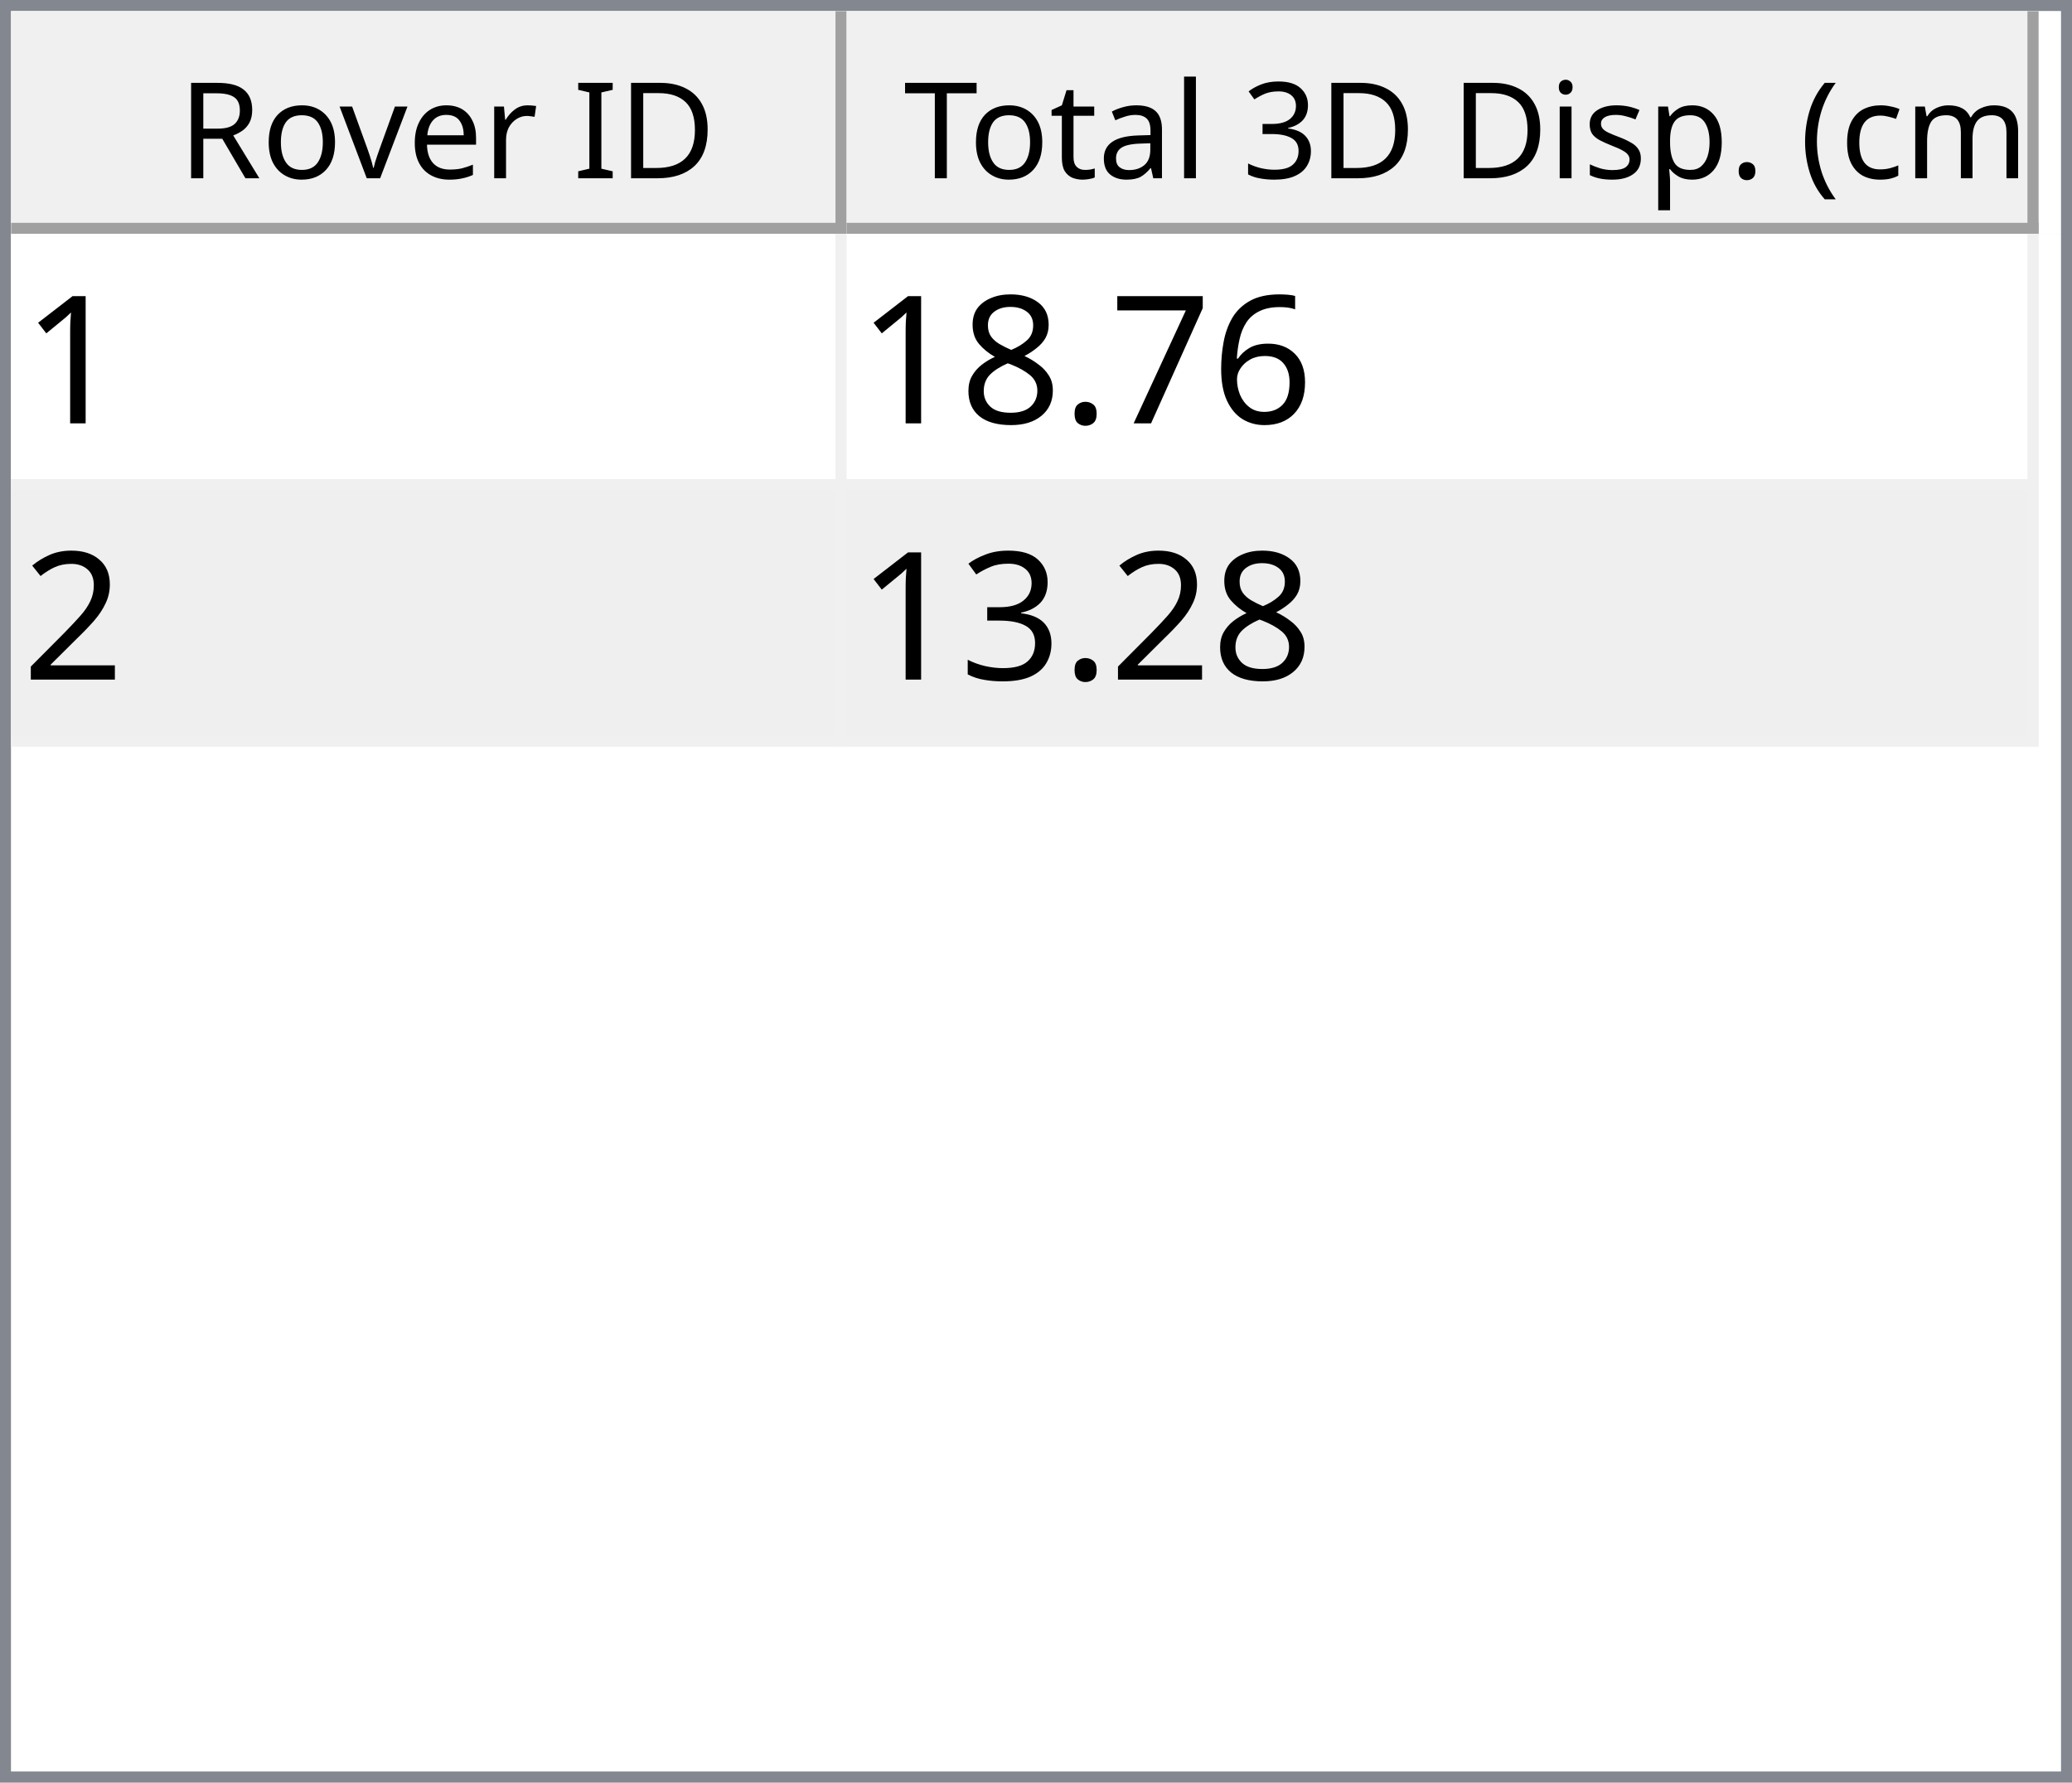
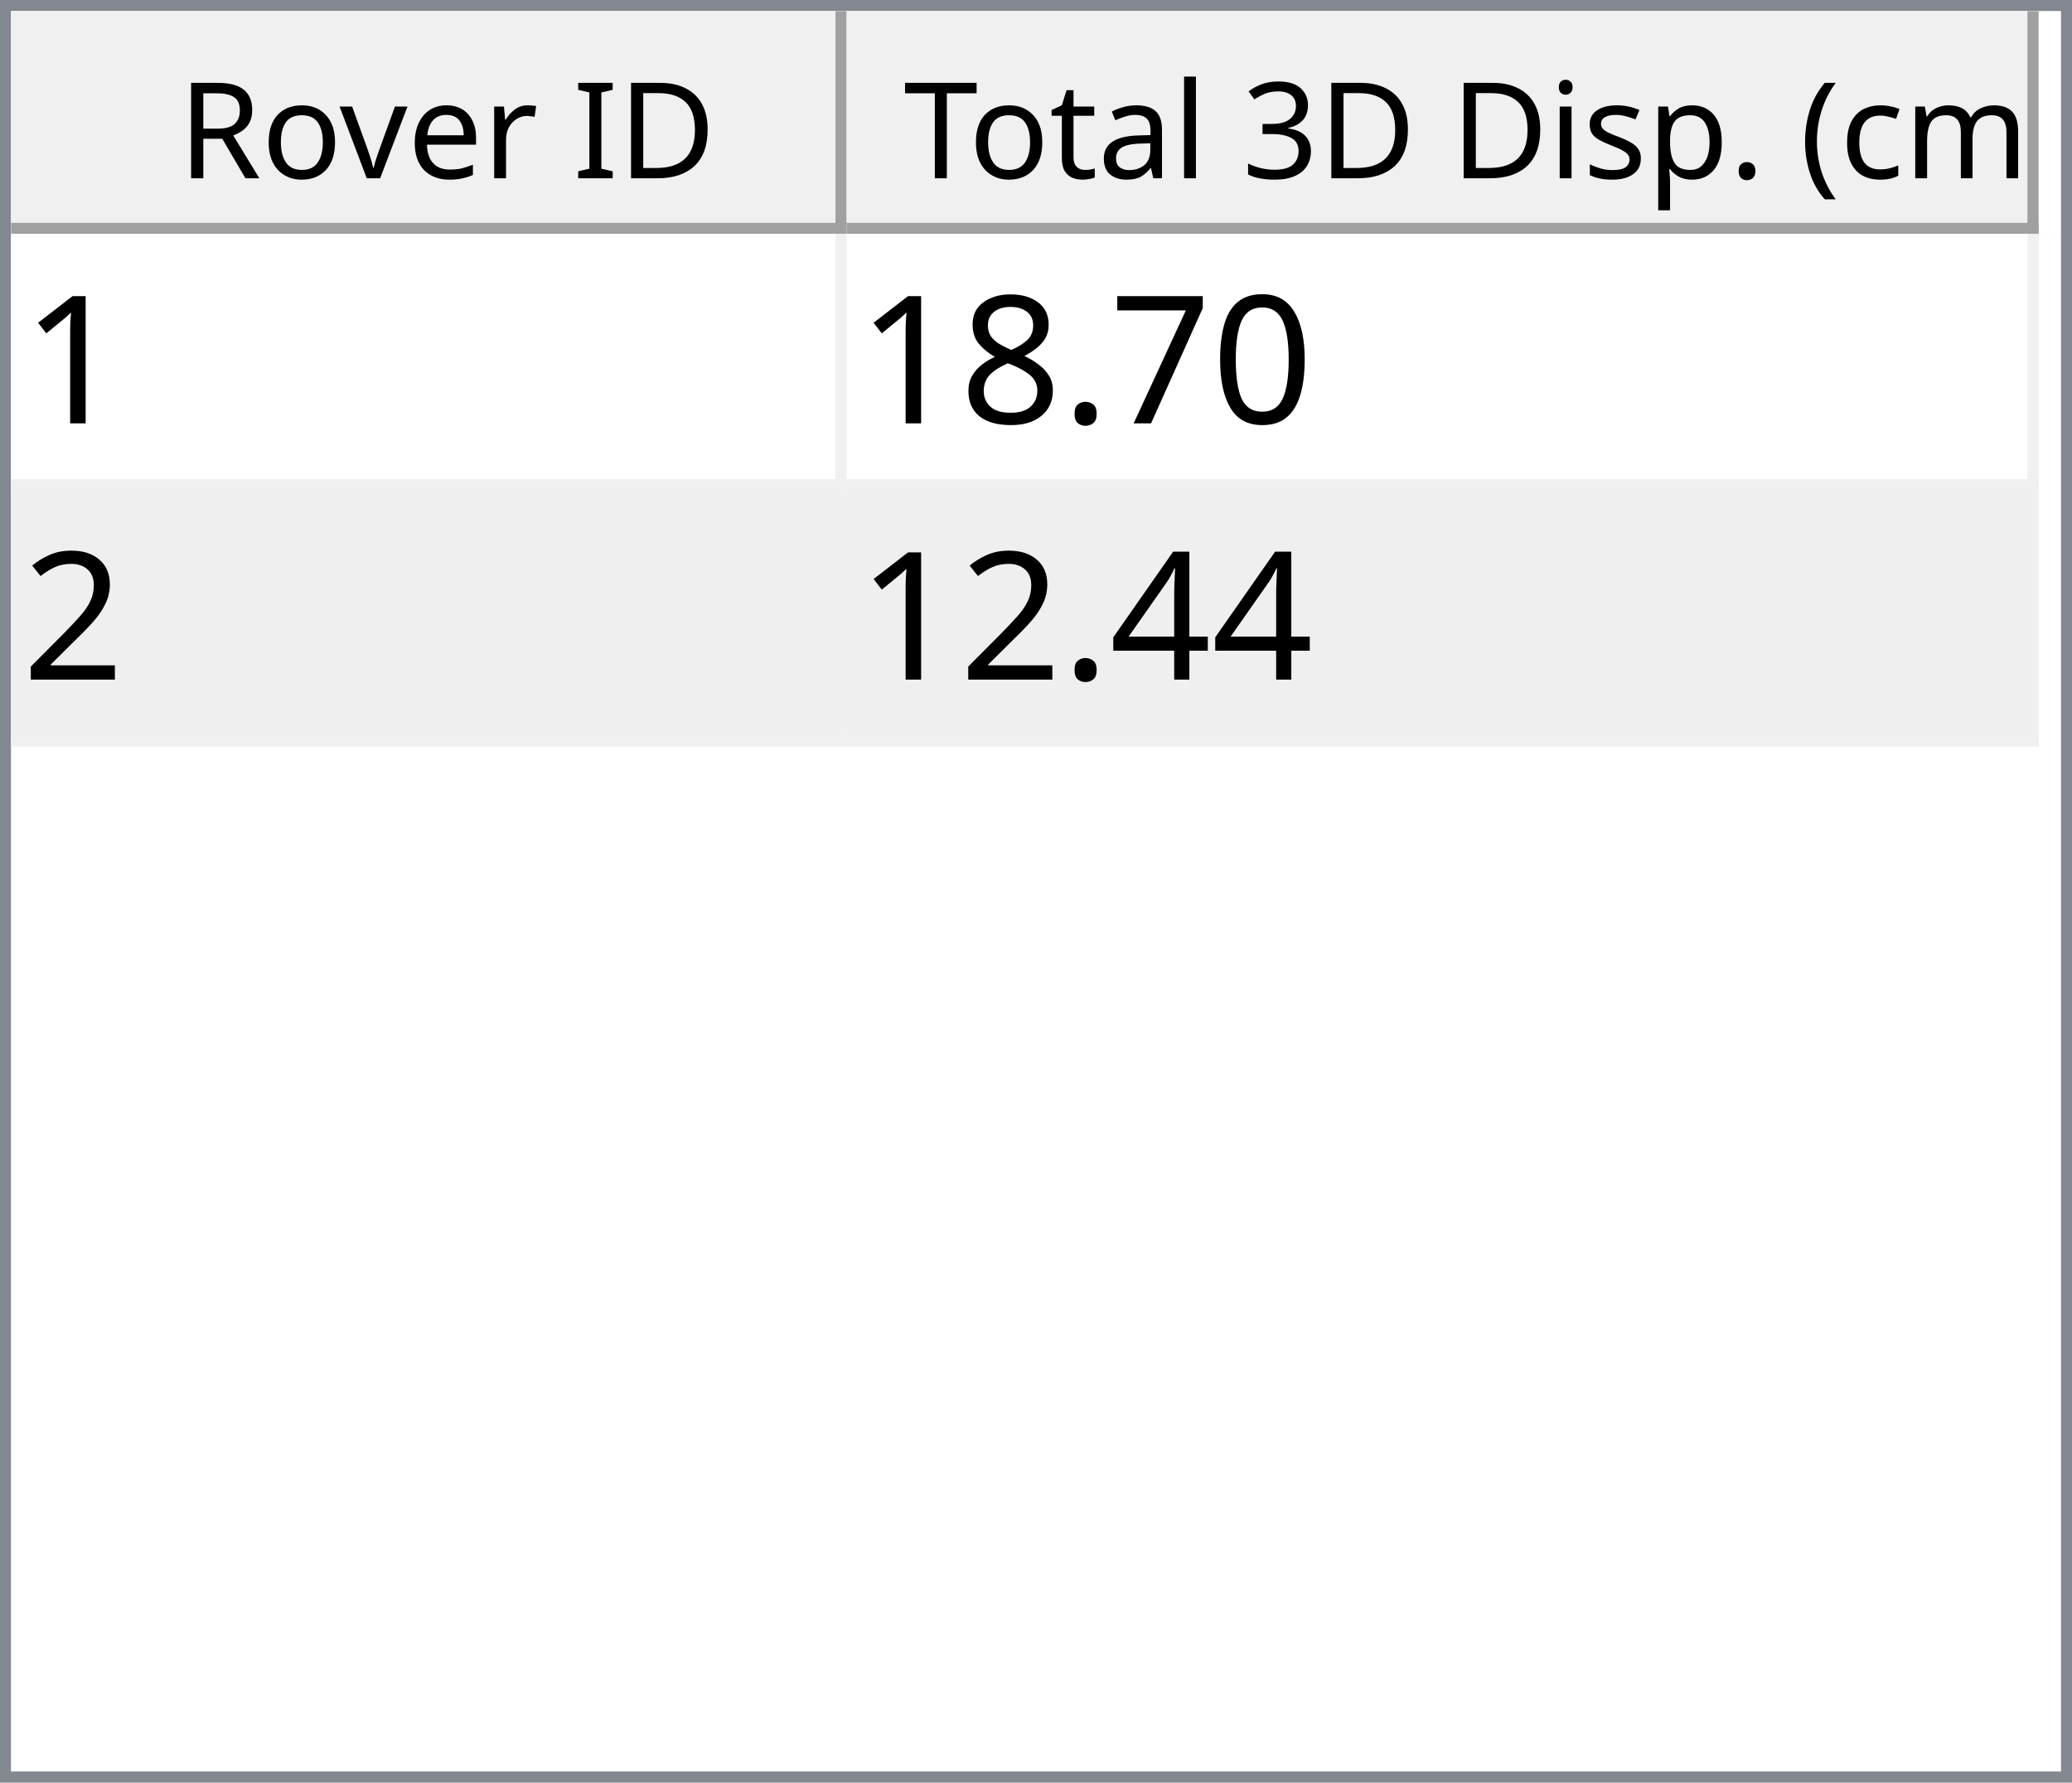
<svg xmlns="http://www.w3.org/2000/svg" style="fill-opacity:1; color-rendering:auto; color-interpolation:auto; text-rendering:auto; stroke:black; stroke-linecap:square; stroke-miterlimit:10; shape-rendering:auto; stroke-opacity:1; fill:black; stroke-dasharray:none; font-weight:normal; stroke-width:1; font-family:'Dialog'; font-style:normal; stroke-linejoin:miter; font-size:12px; stroke-dashoffset:0; image-rendering:auto;" width="186" height="160">
  <defs id="genericDefs" />
  <g>
    <defs id="defs1">
      <clipPath clipPathUnits="userSpaceOnUse" id="clipPath1">
        <path d="M0 0 L186 0 L186 160 L0 160 L0 0 Z" />
      </clipPath>
      <clipPath clipPathUnits="userSpaceOnUse" id="clipPath2">
        <path d="M0 0 L0 160 L186 160 L186 0 Z" />
      </clipPath>
      <clipPath clipPathUnits="userSpaceOnUse" id="clipPath3">
        <path d="M0 0 L0 20 L184 20 L184 0 Z" />
      </clipPath>
      <clipPath clipPathUnits="userSpaceOnUse" id="clipPath4">
        <path d="M0 0 L0 20 L75 20 L75 0 Z" />
      </clipPath>
      <clipPath clipPathUnits="userSpaceOnUse" id="clipPath5">
        <path d="M1 1 L1 19 L74 19 L74 1 Z" />
      </clipPath>
      <clipPath clipPathUnits="userSpaceOnUse" id="clipPath6">
        <path d="M0 0 L0 18 L73 18 L73 0 Z" />
      </clipPath>
      <clipPath clipPathUnits="userSpaceOnUse" id="clipPath7">
        <path d="M-0.5 -0.5 L-0.5 19.5 L74.5 19.5 L74.5 -0.5 Z" />
      </clipPath>
      <clipPath clipPathUnits="userSpaceOnUse" id="clipPath8">
        <path d="M0 0 L0 20 L107 20 L107 0 Z" />
      </clipPath>
      <clipPath clipPathUnits="userSpaceOnUse" id="clipPath9">
        <path d="M1 1 L1 19 L106 19 L106 1 Z" />
      </clipPath>
      <clipPath clipPathUnits="userSpaceOnUse" id="clipPath10">
        <path d="M0 0 L0 18 L105 18 L105 0 Z" />
      </clipPath>
      <clipPath clipPathUnits="userSpaceOnUse" id="clipPath11">
        <path d="M-0.5 -0.5 L-0.5 19.5 L106.5 19.5 L106.5 -0.5 Z" />
      </clipPath>
      <clipPath clipPathUnits="userSpaceOnUse" id="clipPath12">
        <path d="M0 0 L0 138 L184 138 L184 0 Z" />
      </clipPath>
      <clipPath clipPathUnits="userSpaceOnUse" id="clipPath13">
        <path d="M0 0 L0 46 L182 46 L182 0 Z" />
      </clipPath>
      <clipPath clipPathUnits="userSpaceOnUse" id="clipPath14">
        <path d="M-0.5 -0.5 L-0.5 45.5 L181.5 45.5 L181.5 -0.5 Z" />
      </clipPath>
      <clipPath clipPathUnits="userSpaceOnUse" id="clipPath15">
        <path d="M0 0 L0 22 L74 22 L74 0 Z" />
      </clipPath>
      <clipPath clipPathUnits="userSpaceOnUse" id="clipPath16">
        <path d="M0 0 L0 22 L106 22 L106 0 Z" />
      </clipPath>
      <font horiz-adv-x="64.551" id="font1">
        <font-face ascent="107.91" descent="25.098" units-per-em="100" style="font-style:normal; font-family:Segoe UI; font-weight:normal;" />
        <missing-glyph horiz-adv-x="64.551" d="M8.109 0 L8.109 68.266 L56.453 68.266 L56.453 0 L8.109 0 ZM15.328 7.234 L49.219 7.234 L49.219 61.031 L15.328 61.031 L15.328 7.234 Z" />
        <glyph unicode="D" horiz-adv-x="70.117" d="M9.188 0 L9.188 70.016 L28.516 70.016 Q65.531 70.016 65.531 35.891 Q65.531 19.672 55.25 9.836 Q44.969 0 27.734 0 L9.188 0 ZM17.391 62.594 L17.391 7.422 L27.828 7.422 Q41.609 7.422 49.273 14.797 Q56.938 22.172 56.938 35.688 Q56.938 62.594 28.328 62.594 L17.391 62.594 Z" />
        <glyph unicode="I" horiz-adv-x="26.611" d="M17.391 0 L9.188 0 L9.188 70.016 L17.391 70.016 L17.391 0 Z" />
        <glyph unicode=" " horiz-adv-x="27.393" d="" />
        <glyph unicode="r" horiz-adv-x="34.766" d="M34.188 41.891 Q32.078 43.5 28.125 43.5 Q23 43.5 19.555 38.672 Q16.109 33.844 16.109 25.484 L16.109 0 L8.109 0 L8.109 50 L16.109 50 L16.109 39.703 L16.312 39.703 Q18.016 44.969 21.531 47.922 Q25.047 50.875 29.391 50.875 Q32.516 50.875 34.188 50.203 L34.188 41.891 Z" />
        <glyph unicode="e" horiz-adv-x="52.295" d="M48.297 23 L12.984 23 Q13.188 14.656 17.484 10.109 Q21.781 5.562 29.297 5.562 Q37.75 5.562 44.828 11.141 L44.828 3.609 Q38.234 -1.172 27.391 -1.172 Q16.797 -1.172 10.742 5.641 Q4.688 12.453 4.688 24.812 Q4.688 36.469 11.305 43.82 Q17.922 51.172 27.734 51.172 Q37.547 51.172 42.922 44.828 Q48.297 38.484 48.297 27.203 L48.297 23 ZM40.094 29.781 Q40.047 36.719 36.75 40.578 Q33.453 44.438 27.594 44.438 Q21.922 44.438 17.969 40.383 Q14.016 36.328 13.094 29.781 L40.094 29.781 Z" />
        <glyph unicode="v" horiz-adv-x="47.9" d="M47.406 50 L27.484 0 L19.625 0 L0.688 50 L9.469 50 L22.172 13.672 Q23.578 9.672 23.922 6.688 L24.125 6.688 Q24.609 10.453 25.688 13.484 L38.969 50 L47.406 50 Z" />
        <glyph unicode="o" horiz-adv-x="58.594" d="M29 -1.172 Q17.922 -1.172 11.305 5.836 Q4.688 12.844 4.688 24.422 Q4.688 37.016 11.57 44.094 Q18.453 51.172 30.172 51.172 Q41.359 51.172 47.633 44.289 Q53.906 37.406 53.906 25.203 Q53.906 13.234 47.141 6.031 Q40.375 -1.172 29 -1.172 ZM29.594 44.438 Q21.875 44.438 17.383 39.188 Q12.891 33.938 12.891 24.703 Q12.891 15.828 17.43 10.695 Q21.969 5.562 29.594 5.562 Q37.359 5.562 41.531 10.594 Q45.703 15.625 45.703 24.906 Q45.703 34.281 41.531 39.359 Q37.359 44.438 29.594 44.438 Z" />
        <glyph unicode="R" horiz-adv-x="59.814" d="M59.375 0 L49.609 0 L37.891 19.625 Q36.281 22.359 34.766 24.289 Q33.25 26.219 31.664 27.438 Q30.078 28.656 28.25 29.219 Q26.422 29.781 24.125 29.781 L17.391 29.781 L17.391 0 L9.188 0 L9.188 70.016 L30.078 70.016 Q34.672 70.016 38.555 68.867 Q42.438 67.719 45.289 65.375 Q48.141 63.031 49.758 59.547 Q51.375 56.062 51.375 51.375 Q51.375 47.703 50.273 44.656 Q49.172 41.609 47.148 39.211 Q45.125 36.812 42.266 35.133 Q39.406 33.453 35.844 32.516 L35.844 32.328 Q37.594 31.547 38.891 30.547 Q40.188 29.547 41.359 28.18 Q42.531 26.812 43.68 25.078 Q44.828 23.344 46.234 21.047 L59.375 0 ZM17.391 62.594 L17.391 37.203 L28.516 37.203 Q31.594 37.203 34.203 38.133 Q36.812 39.062 38.719 40.797 Q40.625 42.531 41.703 45.047 Q42.781 47.562 42.781 50.688 Q42.781 56.297 39.141 59.445 Q35.5 62.594 28.609 62.594 L17.391 62.594 Z" />
        <glyph unicode=")" horiz-adv-x="30.176" d="M8.297 -15.922 L1.172 -15.922 Q16.406 2.344 16.406 26.812 Q16.406 51.469 1.078 70.016 L8.297 70.016 Q23.531 52.156 23.531 26.703 Q23.531 1.375 8.297 -15.922 Z" />
        <glyph unicode="m" horiz-adv-x="86.133" d="M79.109 0 L71.094 0 L71.094 28.719 Q71.094 37.016 68.531 40.727 Q65.969 44.438 59.906 44.438 Q54.781 44.438 51.195 39.75 Q47.609 35.062 47.609 28.516 L47.609 0 L39.594 0 L39.594 29.688 Q39.594 44.438 28.219 44.438 Q22.953 44.438 19.531 40.016 Q16.109 35.594 16.109 28.516 L16.109 0 L8.109 0 L8.109 50 L16.109 50 L16.109 42.094 L16.312 42.094 Q21.625 51.172 31.844 51.172 Q36.969 51.172 40.773 48.312 Q44.578 45.453 46 40.828 Q51.562 51.172 62.594 51.172 Q79.109 51.172 79.109 30.812 L79.109 0 Z" />
        <glyph unicode="c" horiz-adv-x="46.191" d="M42.188 2.297 Q36.422 -1.172 28.516 -1.172 Q17.828 -1.172 11.258 5.789 Q4.688 12.75 4.688 23.828 Q4.688 36.188 11.766 43.68 Q18.844 51.172 30.672 51.172 Q37.25 51.172 42.281 48.734 L42.281 40.531 Q36.719 44.438 30.375 44.438 Q22.703 44.438 17.797 38.945 Q12.891 33.453 12.891 24.516 Q12.891 15.719 17.508 10.641 Q22.125 5.562 29.891 5.562 Q36.422 5.562 42.188 9.906 L42.188 2.297 Z" />
        <glyph unicode="(" horiz-adv-x="30.176" d="M29.109 -15.922 L21.969 -15.922 Q6.844 1.375 6.844 26.703 Q6.844 52.156 21.969 70.016 L29.203 70.016 Q13.875 51.469 13.875 26.812 Q13.875 2.344 29.109 -15.922 Z" />
        <glyph unicode="." horiz-adv-x="21.68" d="M10.891 -1.078 Q8.641 -1.078 7.055 0.539 Q5.469 2.156 5.469 4.391 Q5.469 6.641 7.055 8.273 Q8.641 9.906 10.891 9.906 Q13.188 9.906 14.797 8.273 Q16.406 6.641 16.406 4.391 Q16.406 2.156 14.797 0.539 Q13.188 -1.078 10.891 -1.078 Z" />
        <glyph unicode="p" horiz-adv-x="58.789" d="M16.312 7.234 L16.109 7.234 L16.109 -23 L8.109 -23 L8.109 50 L16.109 50 L16.109 41.219 L16.312 41.219 Q22.219 51.172 33.594 51.172 Q43.266 51.172 48.688 44.461 Q54.109 37.75 54.109 26.469 Q54.109 13.922 48 6.375 Q41.891 -1.172 31.297 -1.172 Q21.578 -1.172 16.312 7.234 ZM16.109 27.391 L16.109 20.406 Q16.109 14.203 20.141 9.883 Q24.172 5.562 30.375 5.562 Q37.641 5.562 41.773 11.133 Q45.906 16.703 45.906 26.609 Q45.906 34.969 42.047 39.703 Q38.188 44.438 31.594 44.438 Q24.609 44.438 20.359 39.578 Q16.109 34.719 16.109 27.391 Z" />
        <glyph unicode="s" horiz-adv-x="42.432" d="M5.078 1.812 L5.078 10.406 Q11.625 5.562 19.484 5.562 Q30.031 5.562 30.031 12.594 Q30.031 14.594 29.125 15.992 Q28.219 17.391 26.68 18.461 Q25.141 19.531 23.07 20.383 Q21 21.234 18.609 22.172 Q15.281 23.484 12.766 24.828 Q10.25 26.172 8.57 27.859 Q6.891 29.547 6.031 31.695 Q5.172 33.844 5.172 36.719 Q5.172 40.234 6.789 42.945 Q8.406 45.656 11.086 47.484 Q13.766 49.312 17.211 50.242 Q20.656 51.172 24.312 51.172 Q30.812 51.172 35.938 48.922 L35.938 40.828 Q30.422 44.438 23.25 44.438 Q21 44.438 19.195 43.922 Q17.391 43.406 16.094 42.477 Q14.797 41.547 14.086 40.258 Q13.375 38.969 13.375 37.406 Q13.375 35.453 14.086 34.133 Q14.797 32.812 16.164 31.789 Q17.531 30.766 19.484 29.938 Q21.438 29.109 23.922 28.125 Q27.25 26.859 29.883 25.516 Q32.516 24.172 34.375 22.484 Q36.234 20.797 37.234 18.602 Q38.234 16.406 38.234 13.375 Q38.234 9.672 36.602 6.938 Q34.969 4.203 32.234 2.398 Q29.5 0.594 25.93 -0.289 Q22.359 -1.172 18.453 -1.172 Q10.75 -1.172 5.078 1.812 Z" />
        <glyph unicode="i" horiz-adv-x="24.219" d="M12.203 62.703 Q10.062 62.703 8.547 64.164 Q7.031 65.625 7.031 67.875 Q7.031 70.125 8.547 71.609 Q10.062 73.094 12.203 73.094 Q14.406 73.094 15.945 71.609 Q17.484 70.125 17.484 67.875 Q17.484 65.719 15.945 64.211 Q14.406 62.703 12.203 62.703 ZM16.109 0 L8.109 0 L8.109 50 L16.109 50 L16.109 0 Z" />
        <glyph unicode="3" horiz-adv-x="53.906" d="M46.531 19.828 Q46.531 15.094 44.75 11.211 Q42.969 7.328 39.719 4.57 Q36.469 1.812 31.93 0.297 Q27.391 -1.219 21.922 -1.219 Q11.922 -1.219 6 2.594 L6 11.188 Q13.094 5.609 22.219 5.609 Q25.875 5.609 28.828 6.539 Q31.781 7.469 33.906 9.227 Q36.031 10.984 37.18 13.477 Q38.328 15.969 38.328 19.094 Q38.328 32.812 18.797 32.812 L12.984 32.812 L12.984 39.594 L18.5 39.594 Q35.797 39.594 35.797 52.484 Q35.797 64.406 22.609 64.406 Q15.188 64.406 8.688 59.422 L8.688 67.188 Q15.375 71.188 24.609 71.188 Q29 71.188 32.57 69.969 Q36.141 68.75 38.68 66.555 Q41.219 64.359 42.609 61.281 Q44 58.203 44 54.5 Q44 40.672 30.031 36.719 L30.031 36.531 Q33.594 36.141 36.625 34.797 Q39.656 33.453 41.852 31.305 Q44.047 29.156 45.289 26.25 Q46.531 23.344 46.531 19.828 Z" />
        <glyph unicode="l" horiz-adv-x="24.219" d="M16.109 0 L8.109 0 L8.109 74.031 L16.109 74.031 L16.109 0 Z" />
        <glyph unicode="a" horiz-adv-x="50.879" d="M43.891 0 L35.891 0 L35.891 7.812 L35.688 7.812 Q30.469 -1.172 20.312 -1.172 Q12.844 -1.172 8.617 2.781 Q4.391 6.734 4.391 13.281 Q4.391 27.297 20.906 29.594 L35.891 31.688 Q35.891 44.438 25.594 44.438 Q16.547 44.438 9.281 38.281 L9.281 46.484 Q16.656 51.172 26.266 51.172 Q43.891 51.172 43.891 32.516 L43.891 0 ZM35.891 25.297 L23.828 23.641 Q18.266 22.859 15.43 20.875 Q12.594 18.891 12.594 13.875 Q12.594 10.203 15.211 7.883 Q17.828 5.562 22.172 5.562 Q28.125 5.562 32.008 9.742 Q35.891 13.922 35.891 20.312 L35.891 25.297 Z" />
        <glyph unicode="t" horiz-adv-x="33.887" d="M31.297 0.484 Q28.469 -1.078 23.828 -1.078 Q10.688 -1.078 10.688 13.578 L10.688 43.172 L2.094 43.172 L2.094 50 L10.688 50 L10.688 62.203 L18.703 64.797 L18.703 50 L31.297 50 L31.297 43.172 L18.703 43.172 L18.703 14.984 Q18.703 9.969 20.414 7.82 Q22.125 5.672 26.078 5.672 Q29.109 5.672 31.297 7.328 L31.297 0.484 Z" />
        <glyph unicode="T" horiz-adv-x="52.393" d="M50.594 62.594 L30.375 62.594 L30.375 0 L22.172 0 L22.172 62.594 L2 62.594 L2 70.016 L50.594 70.016 L50.594 62.594 Z" />
      </font>
      <font horiz-adv-x="75.0" id="font2">
        <font-face ascent="100.537" descent="21.973" units-per-em="100" style="font-style:normal; font-family:sans-serif; font-weight:normal;" />
        <missing-glyph horiz-adv-x="75.0" d="M12.5 0 L12.5 62.5 L62.5 62.5 L62.5 0 L12.5 0 ZM14.062 1.562 L60.938 1.562 L60.938 60.938 L14.062 60.938 L14.062 1.562 Z" />
        <glyph unicode="1" horiz-adv-x="55.615" d="M37.25 0 L28.469 0 L28.469 56 Q25.297 52.984 20.141 49.953 Q14.984 46.922 10.891 45.406 L10.891 53.906 Q18.266 57.375 23.781 62.305 Q29.297 67.234 31.594 71.875 L37.25 71.875 L37.25 0 Z" />
-         <glyph unicode="6" horiz-adv-x="55.615" d="M49.75 54.047 L41.016 53.375 Q39.844 58.547 37.703 60.891 Q34.125 64.656 28.906 64.656 Q24.703 64.656 21.531 62.312 Q17.391 59.281 14.992 53.469 Q12.594 47.656 12.5 36.922 Q15.672 41.75 20.266 44.094 Q24.859 46.438 29.891 46.438 Q38.672 46.438 44.852 39.969 Q51.031 33.5 51.031 23.25 Q51.031 16.5 48.125 10.719 Q45.219 4.938 40.141 1.859 Q35.062 -1.219 28.609 -1.219 Q17.625 -1.219 10.695 6.859 Q3.766 14.938 3.766 33.5 Q3.766 54.25 11.422 63.672 Q18.109 71.875 29.438 71.875 Q37.891 71.875 43.289 67.141 Q48.688 62.406 49.75 54.047 ZM13.875 23.188 Q13.875 18.656 15.797 14.508 Q17.719 10.359 21.188 8.18 Q24.656 6 28.469 6 Q34.031 6 38.039 10.492 Q42.047 14.984 42.047 22.703 Q42.047 30.125 38.086 34.398 Q34.125 38.672 28.125 38.672 Q22.172 38.672 18.023 34.398 Q13.875 30.125 13.875 23.188 Z" />
+         <glyph unicode="0" horiz-adv-x="55.615" d="M4.156 35.297 Q4.156 48 6.766 55.742 Q9.375 63.484 14.523 67.68 Q19.672 71.875 27.484 71.875 Q33.25 71.875 37.594 69.555 Q41.938 67.234 44.773 62.867 Q47.609 58.5 49.219 52.227 Q50.828 45.953 50.828 35.297 Q50.828 22.703 48.242 14.969 Q45.656 7.234 40.508 3.008 Q35.359 -1.219 27.484 -1.219 Q17.141 -1.219 11.234 6.203 Q4.156 15.141 4.156 35.297 ZM13.188 35.297 Q13.188 17.672 17.312 11.836 Q21.438 6 27.484 6 Q33.547 6 37.672 11.859 Q41.797 17.719 41.797 35.297 Q41.797 52.984 37.672 58.789 Q33.547 64.594 27.391 64.594 Q21.344 64.594 17.719 59.469 Q13.188 52.938 13.188 35.297 Z" />
        <glyph unicode="7" horiz-adv-x="55.615" d="M4.734 62.203 L4.734 70.656 L51.078 70.656 L51.078 63.812 Q44.234 56.547 37.523 44.484 Q30.812 32.422 27.156 19.672 Q24.516 10.688 23.781 0 L14.75 0 Q14.891 8.453 18.062 20.414 Q21.234 32.375 27.172 43.484 Q33.109 54.594 39.797 62.203 L4.734 62.203 Z" />
        <glyph unicode="." horiz-adv-x="27.783" d="M9.078 0 L9.078 10.016 L19.094 10.016 L19.094 0 L9.078 0 Z" />
        <glyph unicode="8" horiz-adv-x="55.615" d="M17.672 38.812 Q12.203 40.828 9.57 44.539 Q6.938 48.25 6.938 53.422 Q6.938 61.234 12.555 66.555 Q18.172 71.875 27.484 71.875 Q36.859 71.875 42.578 66.43 Q48.297 60.984 48.297 53.172 Q48.297 48.188 45.68 44.508 Q43.062 40.828 37.75 38.812 Q44.344 36.672 47.781 31.883 Q51.219 27.094 51.219 20.453 Q51.219 11.281 44.727 5.031 Q38.234 -1.219 27.641 -1.219 Q17.047 -1.219 10.547 5.055 Q4.047 11.328 4.047 20.703 Q4.047 27.688 7.594 32.398 Q11.141 37.109 17.672 38.812 ZM15.922 53.719 Q15.922 48.641 19.195 45.414 Q22.469 42.188 27.688 42.188 Q32.766 42.188 36.016 45.383 Q39.266 48.578 39.266 53.219 Q39.266 58.062 35.914 61.359 Q32.562 64.656 27.594 64.656 Q22.562 64.656 19.242 61.43 Q15.922 58.203 15.922 53.719 ZM13.094 20.656 Q13.094 16.891 14.875 13.375 Q16.656 9.859 20.172 7.93 Q23.688 6 27.734 6 Q34.031 6 38.133 10.055 Q42.234 14.109 42.234 20.359 Q42.234 26.703 38.016 30.859 Q33.797 35.016 27.438 35.016 Q21.234 35.016 17.164 30.914 Q13.094 26.812 13.094 20.656 Z" />
        <glyph unicode="2" horiz-adv-x="55.615" d="M50.344 8.453 L50.344 0 L3.031 0 Q2.938 3.172 4.047 6.109 Q5.859 10.938 9.836 15.625 Q13.812 20.312 21.344 26.469 Q33.016 36.031 37.117 41.625 Q41.219 47.219 41.219 52.203 Q41.219 57.422 37.477 61.008 Q33.734 64.594 27.734 64.594 Q21.391 64.594 17.578 60.789 Q13.766 56.984 13.719 50.25 L4.688 51.172 Q5.609 61.281 11.664 66.578 Q17.719 71.875 27.938 71.875 Q38.234 71.875 44.242 66.164 Q50.25 60.453 50.25 52 Q50.25 47.703 48.492 43.555 Q46.734 39.406 42.656 34.812 Q38.578 30.219 29.109 22.219 Q21.188 15.578 18.945 13.211 Q16.703 10.844 15.234 8.453 L50.344 8.453 Z" />
-         <glyph unicode="3" horiz-adv-x="55.615" d="M4.203 18.891 L12.984 20.062 Q14.5 12.594 18.141 9.297 Q21.781 6 27 6 Q33.203 6 37.477 10.297 Q41.75 14.594 41.75 20.953 Q41.75 27 37.797 30.93 Q33.844 34.859 27.734 34.859 Q25.25 34.859 21.531 33.891 L22.516 41.609 Q23.391 41.5 23.922 41.5 Q29.547 41.5 34.039 44.43 Q38.531 47.359 38.531 53.469 Q38.531 58.297 35.258 61.477 Q31.984 64.656 26.812 64.656 Q21.688 64.656 18.266 61.43 Q14.844 58.203 13.875 51.766 L5.078 53.328 Q6.688 62.156 12.398 67.016 Q18.109 71.875 26.609 71.875 Q32.469 71.875 37.398 69.359 Q42.328 66.844 44.945 62.5 Q47.562 58.156 47.562 53.266 Q47.562 48.641 45.07 44.828 Q42.578 41.016 37.703 38.766 Q44.047 37.312 47.562 32.695 Q51.078 28.078 51.078 21.141 Q51.078 11.766 44.242 5.25 Q37.406 -1.266 26.953 -1.266 Q17.531 -1.266 11.305 4.352 Q5.078 9.969 4.203 18.891 Z" />
+         <glyph unicode="4" horiz-adv-x="55.615" d="M32.328 0 L32.328 17.141 L1.266 17.141 L1.266 25.203 L33.938 71.578 L41.109 71.578 L41.109 25.203 L50.781 25.203 L50.781 17.141 L41.109 17.141 L41.109 0 L32.328 0 ZM32.328 25.203 L32.328 57.469 L9.906 25.203 L32.328 25.203 Z" />
      </font>
    </defs>
    <g style="fill:white; stroke:white;">
      <rect x="0" y="0" width="186" style="clip-path:url(#clipPath1); stroke:none;" height="160" />
    </g>
    <g style="fill:white; text-rendering:optimizeSpeed; color-rendering:optimizeSpeed; image-rendering:optimizeSpeed; shape-rendering:crispEdges; stroke:white; color-interpolation:sRGB;">
      <rect x="0" width="186" height="160" y="0" style="stroke:none;" />
      <path style="stroke:none;" d="M0 160 L186 160 L186 0 L0 0 Z" />
    </g>
    <g style="fill:rgb(240,240,240); font-family:'Segoe UI'; stroke:rgb(240,240,240);">
      <rect x="0" y="0" width="186" style="clip-path:url(#clipPath2); stroke:none;" height="160" />
    </g>
    <g style="fill:rgb(130,135,144); font-family:'Segoe UI'; stroke:rgb(130,135,144);">
      <path d="M0 0 L186 0 L186 160 L0 160 L0 0 ZM1 1 L185 1 L185 159 L1 159 L1 1 Z" style="fill-rule:evenodd; clip-path:url(#clipPath2); stroke:none;" />
    </g>
    <g style="fill:white; font-family:'Segoe UI'; stroke:white;" transform="translate(1,1)">
      <rect x="0" y="0" width="184" style="clip-path:url(#clipPath3); stroke:none;" height="20" />
    </g>
    <g style="fill:rgb(240,240,240); font-family:'Segoe UI'; stroke:rgb(240,240,240);" transform="translate(1,1)">
      <rect x="0" y="0" width="75" style="clip-path:url(#clipPath4); stroke:none;" height="20" />
    </g>
    <g style="font-family:'Segoe UI';" transform="translate(2,2)">
      <text x="14" xml:space="preserve" y="14" style="clip-path:url(#clipPath6); stroke:none;">Rover ID</text>
    </g>
    <g style="fill:rgb(160,160,160); font-family:'Segoe UI'; stroke:rgb(160,160,160); stroke-linejoin:bevel;" transform="translate(1.5,1.5)">
      <line x1="74" x2="74" y1="0" style="fill:none; clip-path:url(#clipPath7);" y2="19" />
    </g>
    <g style="fill:rgb(160,160,160); font-family:'Segoe UI'; stroke:rgb(160,160,160); stroke-linejoin:bevel;" transform="matrix(1,0,0,1,1,1) translate(0.5,0.5)">
      <line x1="0" x2="74" y1="19" style="fill:none; clip-path:url(#clipPath7);" y2="19" />
    </g>
    <g style="fill:rgb(240,240,240); font-family:'Segoe UI'; stroke:rgb(240,240,240);" transform="translate(76,1)">
      <rect x="0" y="0" width="107" style="clip-path:url(#clipPath8); stroke:none;" height="20" />
    </g>
    <g style="font-family:'Segoe UI';" transform="translate(77,2)">
      <text x="1" xml:space="preserve" y="14" style="clip-path:url(#clipPath10); stroke:none;"> Total 3D Disp. (cm)</text>
    </g>
    <g style="fill:rgb(160,160,160); font-family:'Segoe UI'; stroke:rgb(160,160,160); stroke-linejoin:bevel;" transform="translate(76.5,1.5)">
      <line x1="106" x2="106" y1="0" style="fill:none; clip-path:url(#clipPath11);" y2="19" />
    </g>
    <g style="fill:rgb(160,160,160); font-family:'Segoe UI'; stroke:rgb(160,160,160); stroke-linejoin:bevel;" transform="matrix(1,0,0,1,76,1) translate(0.5,0.5)">
      <line x1="0" x2="106" y1="19" style="fill:none; clip-path:url(#clipPath11);" y2="19" />
    </g>
    <g style="fill:white; font-family:'Segoe UI'; stroke:white;" transform="translate(1,21)">
      <rect x="0" y="0" width="184" style="clip-path:url(#clipPath12); stroke:none;" height="138" />
    </g>
    <g style="fill:rgb(240,240,240); font-size:16px; font-family:sans-serif; stroke:rgb(240,240,240);" transform="translate(1,21)">
      <rect x="0" y="0" width="182" style="clip-path:url(#clipPath13); stroke:none;" height="46" />
      <line transform="translate(0.5,0.5)" x1="0" x2="181" y1="22" style="clip-path:url(#clipPath14); fill:none; stroke-linejoin:bevel;" y2="22" />
    </g>
    <g transform="matrix(1,0,0,1,1,21) translate(0.5,0.5)" style="fill:rgb(240,240,240); font-size:16px; font-family:sans-serif; stroke:rgb(240,240,240); stroke-linejoin:bevel;">
      <line x1="0" x2="181" y1="45" style="fill:none; clip-path:url(#clipPath14);" y2="45" />
    </g>
    <g transform="matrix(1,0,0,1,1,21) translate(0.5,0.5)" style="fill:rgb(240,240,240); font-size:16px; font-family:sans-serif; stroke:rgb(240,240,240); stroke-linejoin:bevel;">
      <line x1="74" x2="74" y1="0" style="fill:none; clip-path:url(#clipPath14);" y2="45" />
    </g>
    <g transform="matrix(1,0,0,1,1,21) translate(0.5,0.5)" style="fill:rgb(240,240,240); font-size:16px; font-family:sans-serif; stroke:rgb(240,240,240); stroke-linejoin:bevel;">
      <line x1="181" x2="181" y1="0" style="fill:none; clip-path:url(#clipPath14);" y2="45" />
    </g>
    <g style="fill:white; font-size:16px; font-family:sans-serif; stroke:white;" transform="matrix(1,0,0,1,1,21)">
      <rect x="0" y="0" width="74" style="clip-path:url(#clipPath15); stroke:none;" height="22" />
      <text x="1" y="17" style="fill:black; clip-path:url(#clipPath15); stroke:none;" xml:space="preserve">1</text>
    </g>
    <g style="fill:white; font-size:16px; font-family:sans-serif; stroke:white;" transform="matrix(1,0,0,1,1,21) translate(75,0)">
      <rect x="0" y="0" width="106" style="clip-path:url(#clipPath16); stroke:none;" height="22" />
-       <text x="1" y="17" style="fill:black; clip-path:url(#clipPath16); stroke:none;" xml:space="preserve">18.76</text>
+       <text x="1" y="17" style="fill:black; clip-path:url(#clipPath16); stroke:none;" xml:space="preserve">18.70</text>
    </g>
    <g style="fill:rgb(239,239,239); font-size:16px; font-family:sans-serif; stroke:rgb(239,239,239);" transform="matrix(1,0,0,1,1,21) translate(0,23)">
      <rect x="0" y="0" width="74" style="clip-path:url(#clipPath15); stroke:none;" height="22" />
      <text x="1" y="17" style="fill:black; clip-path:url(#clipPath15); stroke:none;" xml:space="preserve">2</text>
    </g>
    <g style="fill:rgb(239,239,239); font-size:16px; font-family:sans-serif; stroke:rgb(239,239,239);" transform="matrix(1,0,0,1,1,21) translate(75,23)">
      <rect x="0" y="0" width="106" style="clip-path:url(#clipPath16); stroke:none;" height="22" />
-       <text x="1" y="17" style="fill:black; clip-path:url(#clipPath16); stroke:none;" xml:space="preserve">13.28</text>
+       <text x="1" y="17" style="fill:black; clip-path:url(#clipPath16); stroke:none;" xml:space="preserve">12.44</text>
    </g>
  </g>
</svg>
